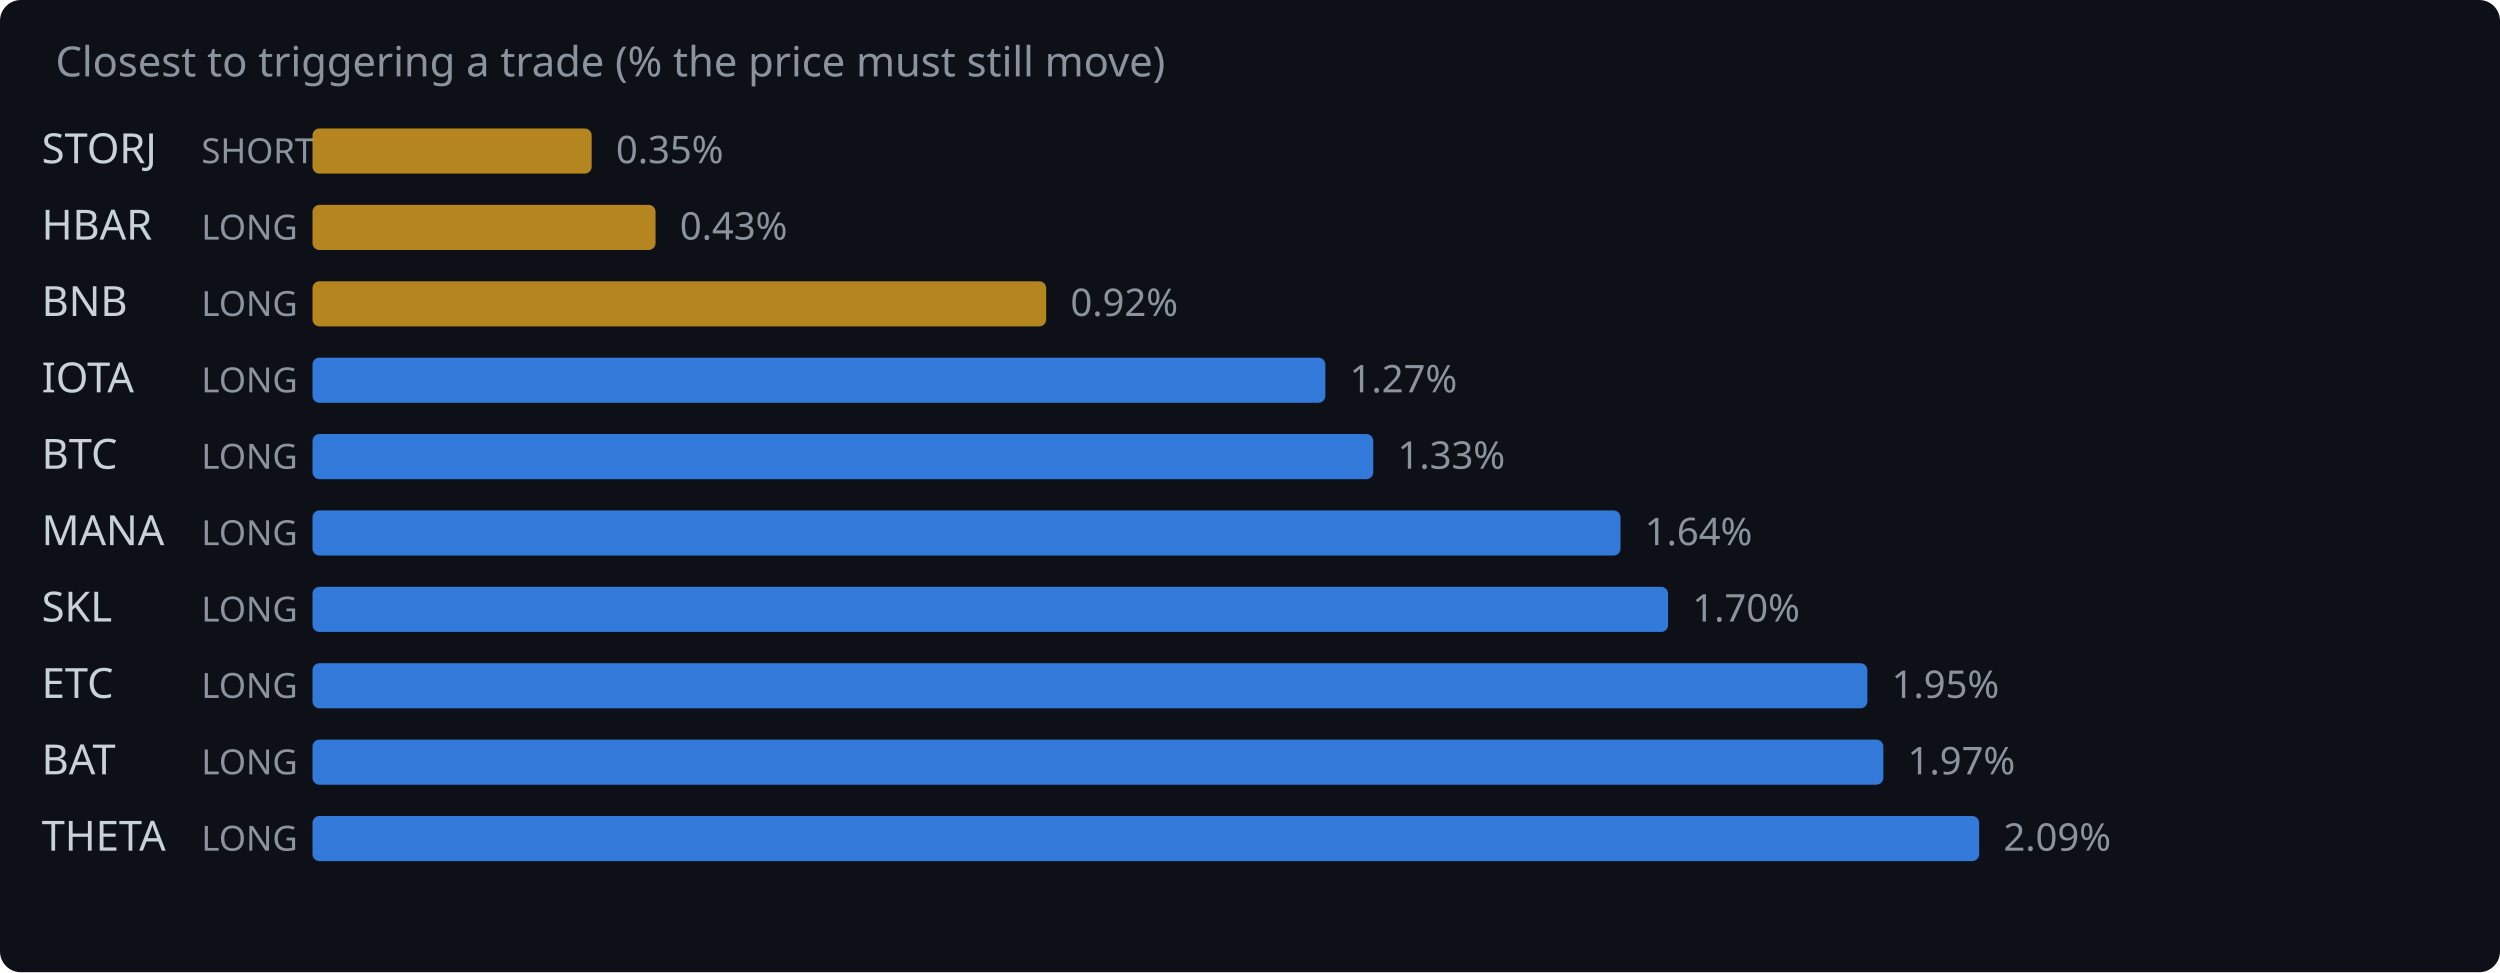
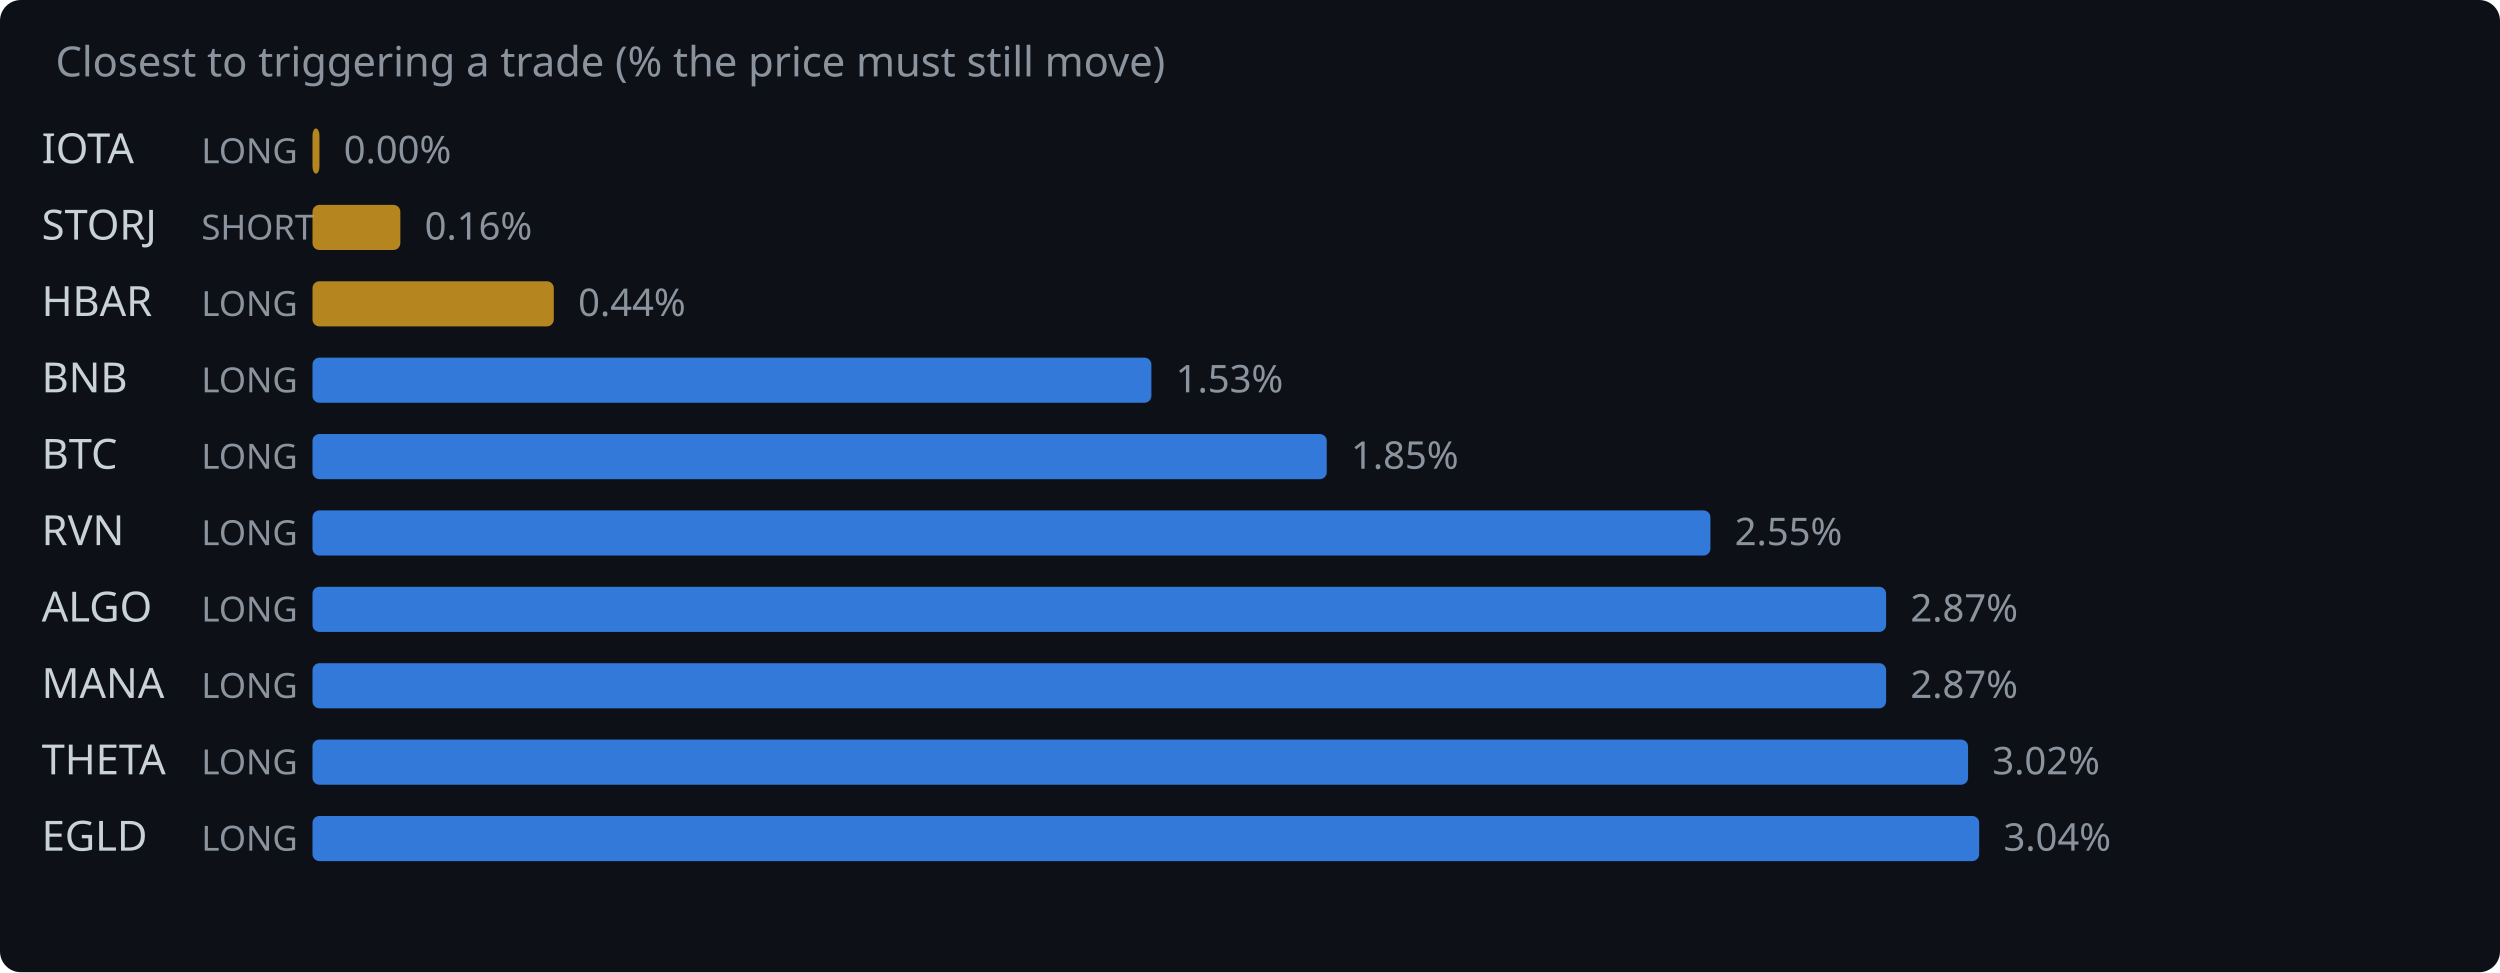
<svg xmlns="http://www.w3.org/2000/svg" width="720" height="280" viewBox="0 0 720 280">
  <rect width="720" height="280" fill="#0d1117" rx="6" />
  <text x="16" y="22" fill="#8b949e" font-family="system-ui,sans-serif" font-size="12">Closest to triggering a trade (% the price must still move)</text>
-   <text x="12" y="47" fill="#c9d1d9" font-family="system-ui,sans-serif" font-size="12">STORJ</text>
-   <text x="58" y="47" fill="#8b949e" font-family="system-ui,sans-serif" font-size="10">SHORT</text>
-   <rect x="90" y="37" width="80.4" height="13" rx="2" fill="#d29922" opacity="0.85" />
-   <text x="177.4" y="47" fill="#8b949e" font-family="system-ui,sans-serif" font-size="11">0.35%</text>
-   <text x="12" y="69" fill="#c9d1d9" font-family="system-ui,sans-serif" font-size="12">HBAR</text>
-   <text x="58" y="69" fill="#8b949e" font-family="system-ui,sans-serif" font-size="10">LONG</text>
-   <rect x="90" y="59" width="98.8" height="13" rx="2" fill="#d29922" opacity="0.85" />
-   <text x="195.8" y="69" fill="#8b949e" font-family="system-ui,sans-serif" font-size="11">0.43%</text>
-   <text x="12" y="91" fill="#c9d1d9" font-family="system-ui,sans-serif" font-size="12">BNB</text>
+   <text x="12" y="47" fill="#c9d1d9" font-family="system-ui,sans-serif" font-size="12">IOTA</text>
+   <text x="58" y="47" fill="#8b949e" font-family="system-ui,sans-serif" font-size="10">LONG</text>
+   <rect x="90" y="37" width="2.0" height="13" rx="2" fill="#d29922" opacity="0.85" />
+   <text x="99.0" y="47" fill="#8b949e" font-family="system-ui,sans-serif" font-size="11">0.00%</text>
+   <text x="12" y="69" fill="#c9d1d9" font-family="system-ui,sans-serif" font-size="12">STORJ</text>
+   <text x="58" y="69" fill="#8b949e" font-family="system-ui,sans-serif" font-size="10">SHORT</text>
+   <rect x="90" y="59" width="25.3" height="13" rx="2" fill="#d29922" opacity="0.85" />
+   <text x="122.3" y="69" fill="#8b949e" font-family="system-ui,sans-serif" font-size="11">0.16%</text>
+   <text x="12" y="91" fill="#c9d1d9" font-family="system-ui,sans-serif" font-size="12">HBAR</text>
  <text x="58" y="91" fill="#8b949e" font-family="system-ui,sans-serif" font-size="10">LONG</text>
-   <rect x="90" y="81" width="211.3" height="13" rx="2" fill="#d29922" opacity="0.85" />
-   <text x="308.3" y="91" fill="#8b949e" font-family="system-ui,sans-serif" font-size="11">0.92%</text>
-   <text x="12" y="113" fill="#c9d1d9" font-family="system-ui,sans-serif" font-size="12">IOTA</text>
+   <rect x="90" y="81" width="69.5" height="13" rx="2" fill="#d29922" opacity="0.85" />
+   <text x="166.5" y="91" fill="#8b949e" font-family="system-ui,sans-serif" font-size="11">0.44%</text>
+   <text x="12" y="113" fill="#c9d1d9" font-family="system-ui,sans-serif" font-size="12">BNB</text>
  <text x="58" y="113" fill="#8b949e" font-family="system-ui,sans-serif" font-size="10">LONG</text>
-   <rect x="90" y="103" width="291.7" height="13" rx="2" fill="#388bfd" opacity="0.85" />
-   <text x="388.7" y="113" fill="#8b949e" font-family="system-ui,sans-serif" font-size="11">1.27%</text>
+   <rect x="90" y="103" width="241.6" height="13" rx="2" fill="#388bfd" opacity="0.85" />
+   <text x="338.6" y="113" fill="#8b949e" font-family="system-ui,sans-serif" font-size="11">1.53%</text>
  <text x="12" y="135" fill="#c9d1d9" font-family="system-ui,sans-serif" font-size="12">BTC</text>
  <text x="58" y="135" fill="#8b949e" font-family="system-ui,sans-serif" font-size="10">LONG</text>
-   <rect x="90" y="125" width="305.5" height="13" rx="2" fill="#388bfd" opacity="0.85" />
-   <text x="402.5" y="135" fill="#8b949e" font-family="system-ui,sans-serif" font-size="11">1.33%</text>
-   <text x="12" y="157" fill="#c9d1d9" font-family="system-ui,sans-serif" font-size="12">MANA</text>
+   <rect x="90" y="125" width="292.1" height="13" rx="2" fill="#388bfd" opacity="0.85" />
+   <text x="389.1" y="135" fill="#8b949e" font-family="system-ui,sans-serif" font-size="11">1.85%</text>
+   <text x="12" y="157" fill="#c9d1d9" font-family="system-ui,sans-serif" font-size="12">RVN</text>
  <text x="58" y="157" fill="#8b949e" font-family="system-ui,sans-serif" font-size="10">LONG</text>
-   <rect x="90" y="147" width="376.7" height="13" rx="2" fill="#388bfd" opacity="0.85" />
-   <text x="473.7" y="157" fill="#8b949e" font-family="system-ui,sans-serif" font-size="11">1.64%</text>
-   <text x="12" y="179" fill="#c9d1d9" font-family="system-ui,sans-serif" font-size="12">SKL</text>
+   <rect x="90" y="147" width="402.6" height="13" rx="2" fill="#388bfd" opacity="0.85" />
+   <text x="499.6" y="157" fill="#8b949e" font-family="system-ui,sans-serif" font-size="11">2.55%</text>
+   <text x="12" y="179" fill="#c9d1d9" font-family="system-ui,sans-serif" font-size="12">ALGO</text>
  <text x="58" y="179" fill="#8b949e" font-family="system-ui,sans-serif" font-size="10">LONG</text>
-   <rect x="90" y="169" width="390.4" height="13" rx="2" fill="#388bfd" opacity="0.85" />
-   <text x="487.4" y="179" fill="#8b949e" font-family="system-ui,sans-serif" font-size="11">1.70%</text>
-   <text x="12" y="201" fill="#c9d1d9" font-family="system-ui,sans-serif" font-size="12">ETC</text>
+   <rect x="90" y="169" width="453.2" height="13" rx="2" fill="#388bfd" opacity="0.85" />
+   <text x="550.2" y="179" fill="#8b949e" font-family="system-ui,sans-serif" font-size="11">2.87%</text>
+   <text x="12" y="201" fill="#c9d1d9" font-family="system-ui,sans-serif" font-size="12">MANA</text>
  <text x="58" y="201" fill="#8b949e" font-family="system-ui,sans-serif" font-size="10">LONG</text>
-   <rect x="90" y="191" width="447.8" height="13" rx="2" fill="#388bfd" opacity="0.85" />
-   <text x="544.8" y="201" fill="#8b949e" font-family="system-ui,sans-serif" font-size="11">1.95%</text>
-   <text x="12" y="223" fill="#c9d1d9" font-family="system-ui,sans-serif" font-size="12">BAT</text>
+   <rect x="90" y="191" width="453.2" height="13" rx="2" fill="#388bfd" opacity="0.85" />
+   <text x="550.2" y="201" fill="#8b949e" font-family="system-ui,sans-serif" font-size="11">2.87%</text>
+   <text x="12" y="223" fill="#c9d1d9" font-family="system-ui,sans-serif" font-size="12">THETA</text>
  <text x="58" y="223" fill="#8b949e" font-family="system-ui,sans-serif" font-size="10">LONG</text>
-   <rect x="90" y="213" width="452.4" height="13" rx="2" fill="#388bfd" opacity="0.85" />
-   <text x="549.4" y="223" fill="#8b949e" font-family="system-ui,sans-serif" font-size="11">1.97%</text>
-   <text x="12" y="245" fill="#c9d1d9" font-family="system-ui,sans-serif" font-size="12">THETA</text>
+   <rect x="90" y="213" width="476.8" height="13" rx="2" fill="#388bfd" opacity="0.85" />
+   <text x="573.8" y="223" fill="#8b949e" font-family="system-ui,sans-serif" font-size="11">3.02%</text>
+   <text x="12" y="245" fill="#c9d1d9" font-family="system-ui,sans-serif" font-size="12">EGLD</text>
  <text x="58" y="245" fill="#8b949e" font-family="system-ui,sans-serif" font-size="10">LONG</text>
  <rect x="90" y="235" width="480.0" height="13" rx="2" fill="#388bfd" opacity="0.85" />
-   <text x="577.0" y="245" fill="#8b949e" font-family="system-ui,sans-serif" font-size="11">2.09%</text>
+   <text x="577.0" y="245" fill="#8b949e" font-family="system-ui,sans-serif" font-size="11">3.04%</text>
</svg>
